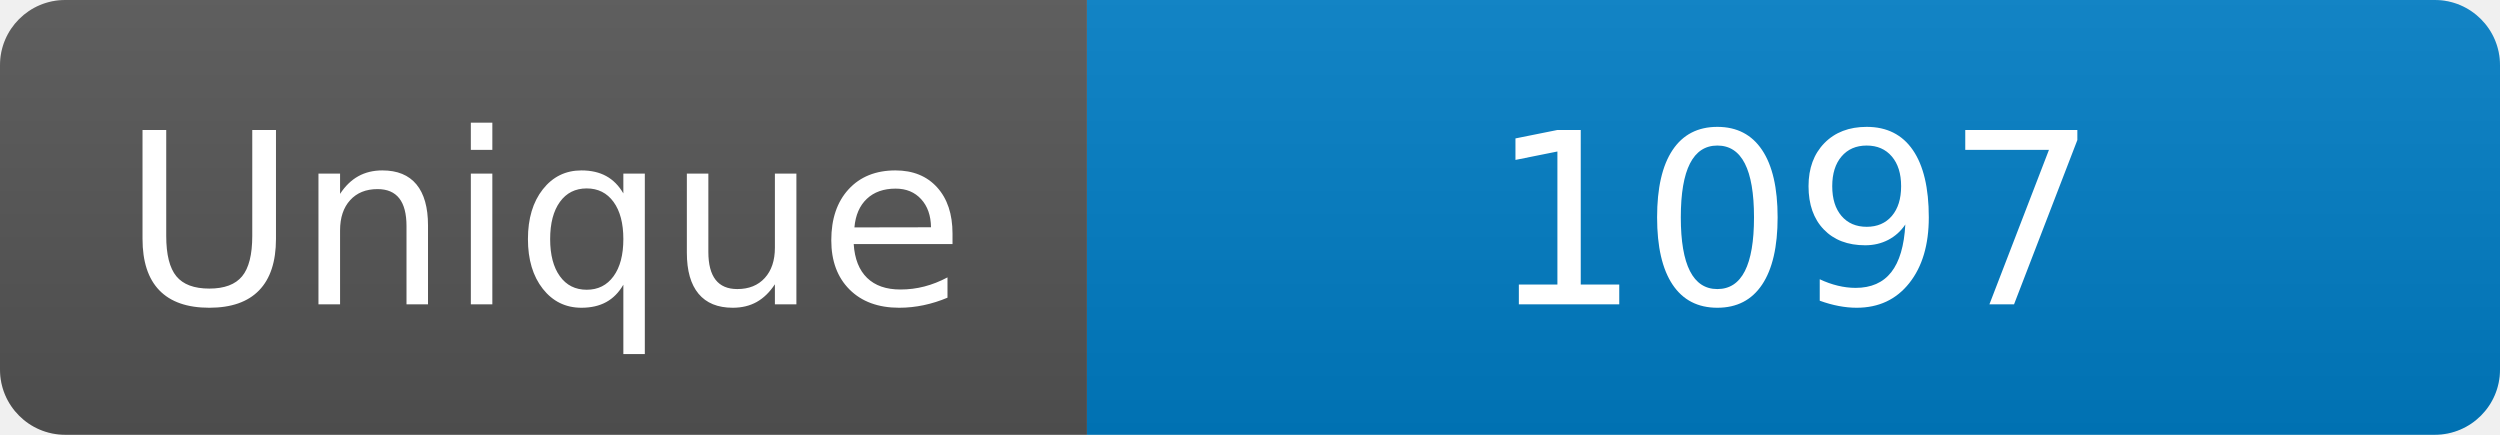
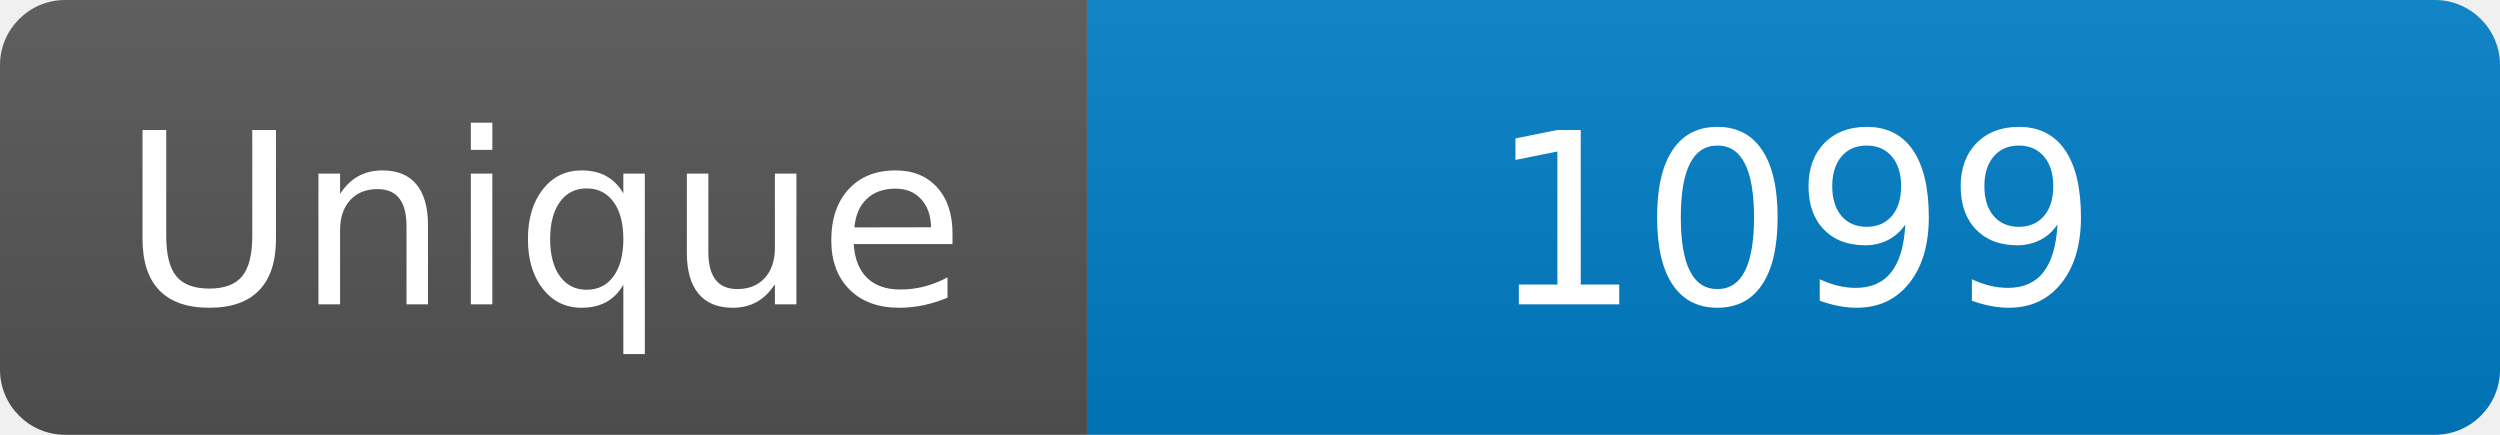
<svg xmlns="http://www.w3.org/2000/svg" width="115" height="20" role="img" aria-label="Maintained?: yes">
  <linearGradient id="s" x2="0" y2="100%">
    <stop offset="0" stop-color="#bbb" stop-opacity=".1" />
    <stop offset="1" stop-opacity=".1" />
  </linearGradient>
  <clipPath id="r">
    <rect width="115" height="20" rx="3" fill="#fff" />
  </clipPath>
  <g clip-path="url(#r)">
    <rect width="50" height="20" fill="#555" />
    <rect x="50" width="160" height="20" fill="#007ec6" />
    <rect width="115" height="20" fill="url(#s)" />
  </g>
  <g fill="#fff" text-anchor="middle" font-family="Verdana,Geneva,DejaVu Sans,sans-serif" font-size="110">
    <text x="250" y="140" transform="scale(.1)" fill="#fff">Unique</text>
-     <text x="825" y="140" transform="scale(.1)" fill="#fff">1097</text>
+     <text x="825" y="140" transform="scale(.1)" fill="#fff">1099</text>
  </g>
</svg>
